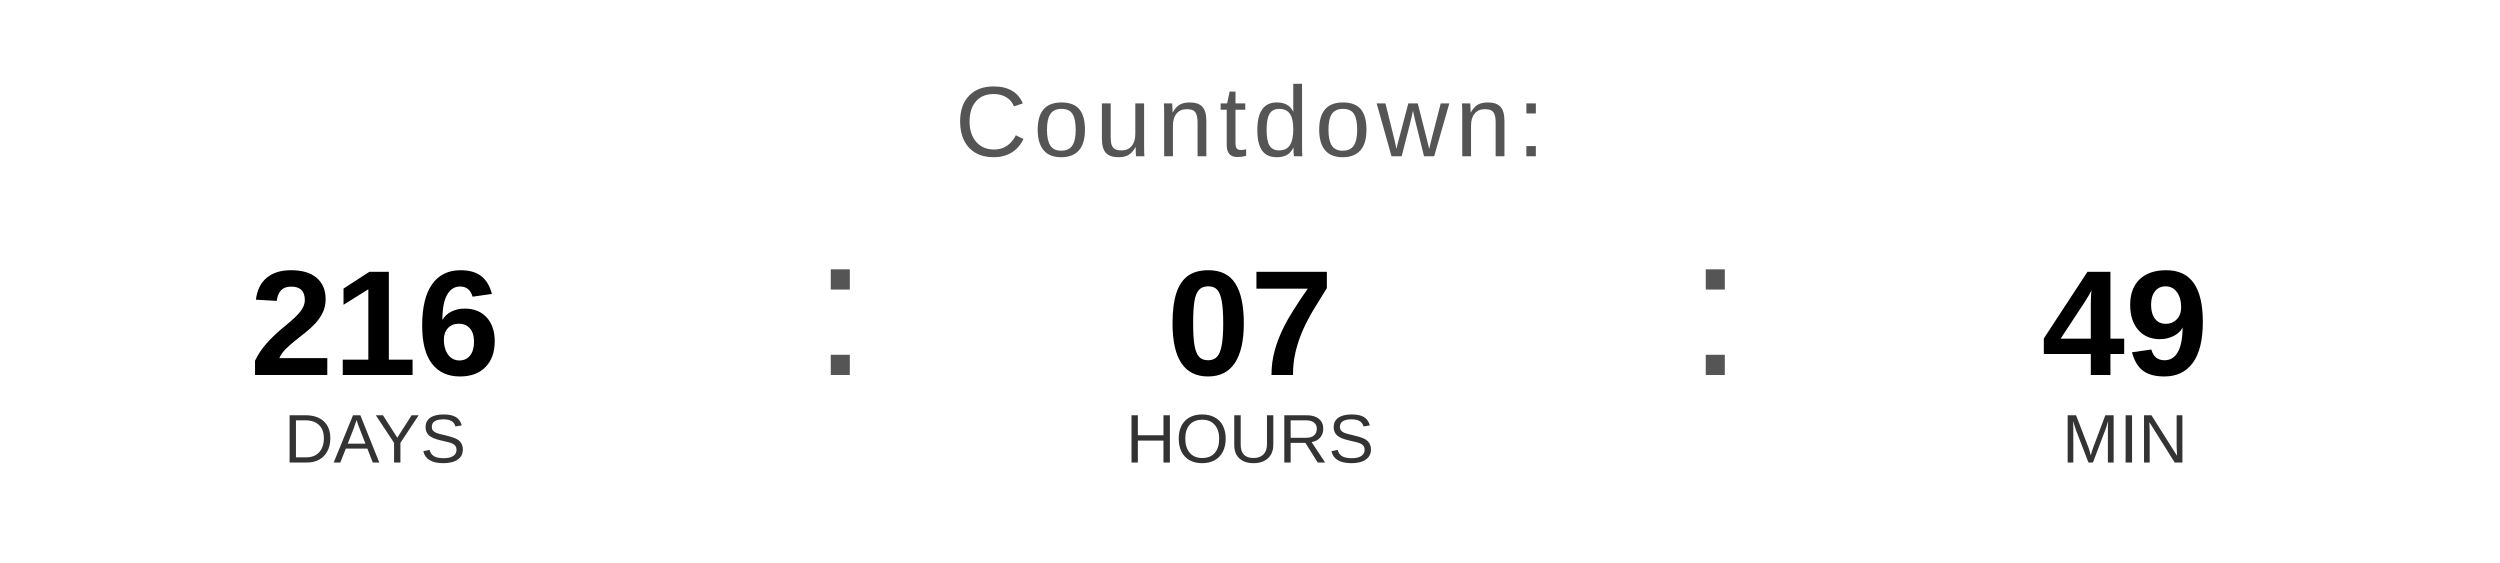
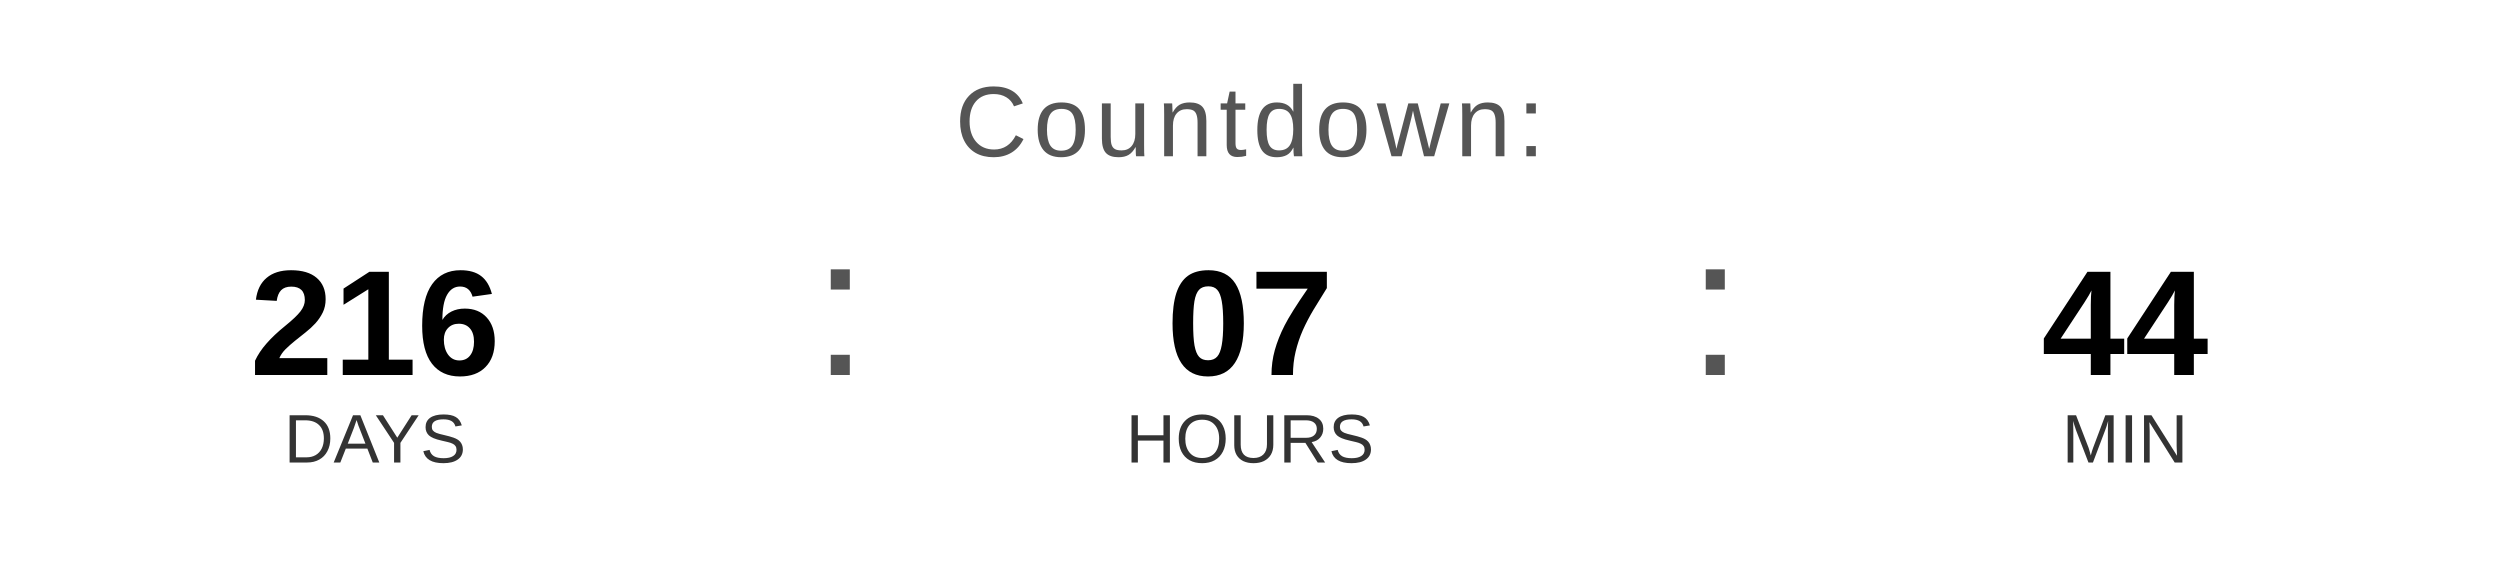
<svg xmlns="http://www.w3.org/2000/svg" width="400" height="90" viewBox="0 0 400 90">
  <text x="200" y="25" font-family="Arial, Helvetica, sans-serif" font-size="16" fill="#555555" text-anchor="middle" letter-spacing="1">
    Countdown:
  </text>
  <text x="60" y="60" font-family="Arial, Helvetica, sans-serif" font-size="24" font-weight="bold" fill="#000000" text-anchor="middle">216</text>
  <text x="60" y="74" font-family="Arial, Helvetica, sans-serif" font-size="11" fill="#333333" text-anchor="middle">DAYS</text>
  <text x="130" y="60" font-family="Arial, sans-serif" font-size="32" fill="#555555">:</text>
  <text x="200" y="60" font-family="Arial, Helvetica, sans-serif" font-size="24" font-weight="bold" fill="#000000" text-anchor="middle">07</text>
  <text x="200" y="74" font-family="Arial, Helvetica, sans-serif" font-size="11" fill="#333333" text-anchor="middle">HOURS</text>
  <text x="270" y="60" font-family="Arial, sans-serif" font-size="32" fill="#555555">:</text>
-   <text x="340" y="60" font-family="Arial, Helvetica, sans-serif" font-size="24" font-weight="bold" fill="#000000" text-anchor="middle">49</text>
+   <text x="340" y="60" font-family="Arial, Helvetica, sans-serif" font-size="24" font-weight="bold" fill="#000000" text-anchor="middle">44</text>
  <text x="340" y="74" font-family="Arial, Helvetica, sans-serif" font-size="11" fill="#333333" text-anchor="middle">MIN</text>
</svg>
